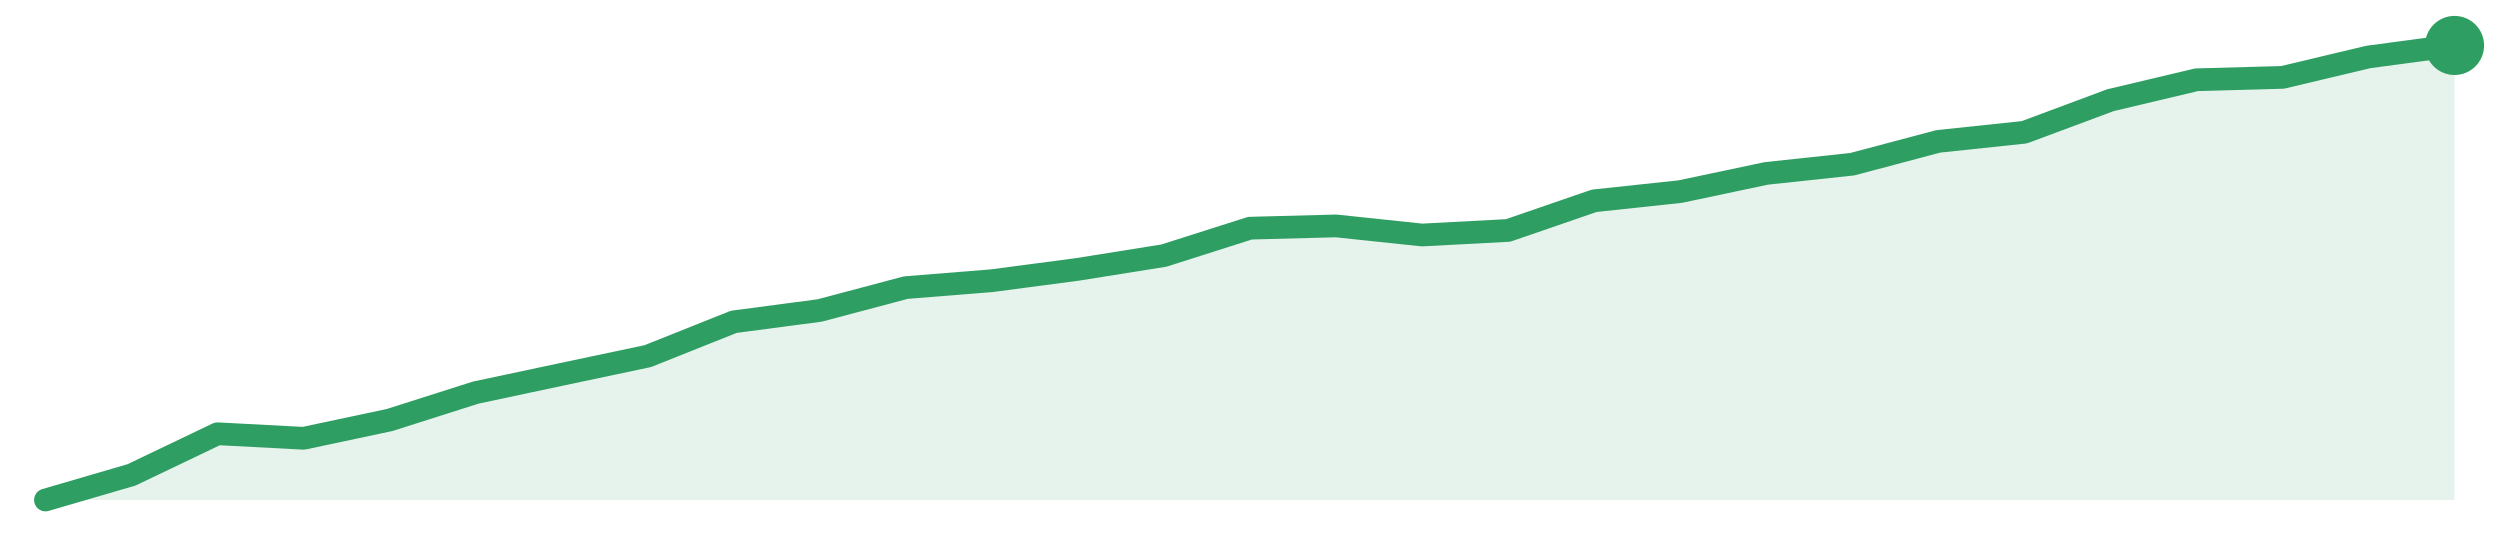
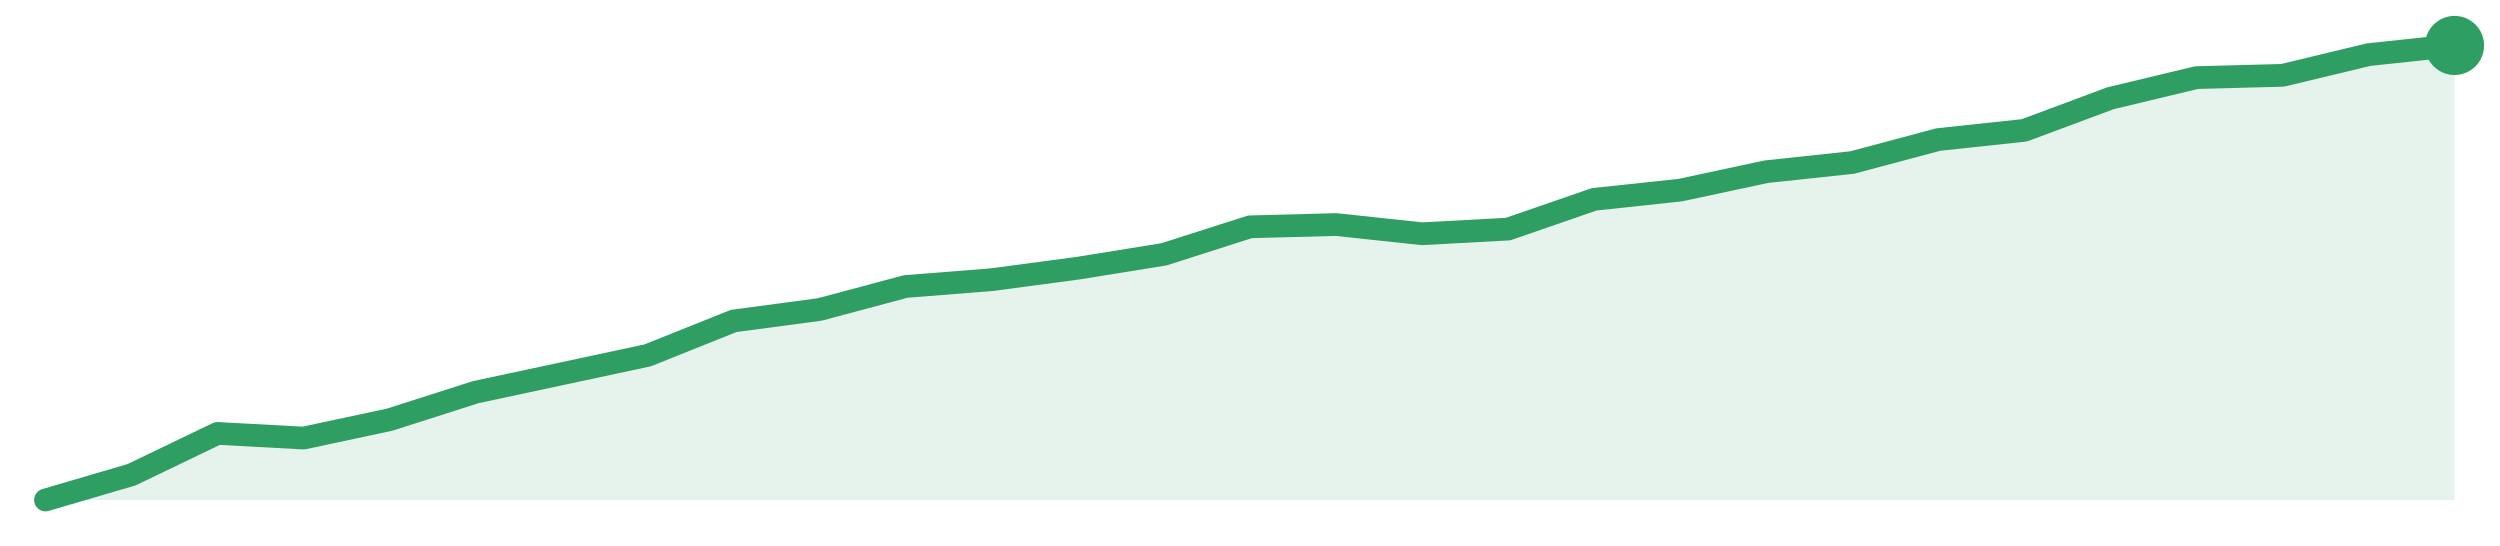
<svg xmlns="http://www.w3.org/2000/svg" width="220" height="48" viewBox="0 0 220 48" role="img" aria-label="trend">
-   <path d="M4.0,44.0 L4.0,44.0 L11.57,41.79 L19.14,38.17 L26.71,38.57 L34.29,36.96 L41.86,34.55 L49.43,32.94 L57.0,31.34 L64.57,28.32 L72.14,27.32 L79.71,25.31 L87.29,24.7 L94.86,23.7 L102.43,22.49 L110.0,20.08 L117.57,19.88 L125.14,20.68 L132.71,20.28 L140.29,17.67 L147.86,16.86 L155.43,15.26 L163.0,14.45 L170.57,12.44 L178.14,11.64 L185.71,8.82 L193.29,7.02 L200.86,6.81 L208.43,5.01 L216.0,4.0 L216.0,44.0 Z" fill="#2f9e631f" />
-   <path d="M4.0,44.0 L11.57,41.79 L19.14,38.17 L26.71,38.57 L34.29,36.96 L41.86,34.55 L49.43,32.94 L57.0,31.34 L64.57,28.32 L72.14,27.32 L79.71,25.31 L87.29,24.7 L94.86,23.7 L102.43,22.49 L110.0,20.08 L117.57,19.88 L125.14,20.68 L132.71,20.28 L140.29,17.67 L147.86,16.86 L155.43,15.26 L163.0,14.45 L170.57,12.44 L178.14,11.64 L185.71,8.82 L193.29,7.02 L200.86,6.81 L208.43,5.01 L216.0,4.0" fill="none" stroke="#2f9e63" stroke-width="2" stroke-linejoin="round" stroke-linecap="round" />
+   <path d="M4.0,44.0 L4.0,44.0 L11.57,41.78 L19.14,38.14 L26.71,38.55 L34.29,36.93 L41.86,34.51 L49.43,32.89 L57.0,31.27 L64.57,28.24 L72.14,27.23 L79.71,25.21 L87.29,24.61 L94.86,23.6 L102.43,22.38 L110.0,19.96 L117.57,19.76 L125.14,20.57 L132.71,20.16 L140.29,17.54 L147.86,16.73 L155.43,15.11 L163.0,14.3 L170.57,12.28 L178.14,11.47 L185.71,8.65 L193.29,6.83 L200.86,6.63 L208.43,4.81 L216.0,4.0 L216.0,44.0 Z" fill="#2f9e631f" />
+   <path d="M4.0,44.0 L11.57,41.78 L19.14,38.14 L26.71,38.55 L34.29,36.93 L41.86,34.51 L49.43,32.89 L57.0,31.27 L64.57,28.24 L72.14,27.23 L79.71,25.21 L87.29,24.61 L94.86,23.6 L102.43,22.38 L110.0,19.96 L117.57,19.76 L125.14,20.57 L132.71,20.16 L140.29,17.54 L147.86,16.73 L155.43,15.11 L163.0,14.3 L170.57,12.28 L178.14,11.47 L185.71,8.65 L193.29,6.83 L200.86,6.63 L208.43,4.81 L216.0,4.0" fill="none" stroke="#2f9e63" stroke-width="2" stroke-linejoin="round" stroke-linecap="round" />
  <circle cx="216.0" cy="4.0" r="2.6" fill="#2f9e63" />
</svg>
